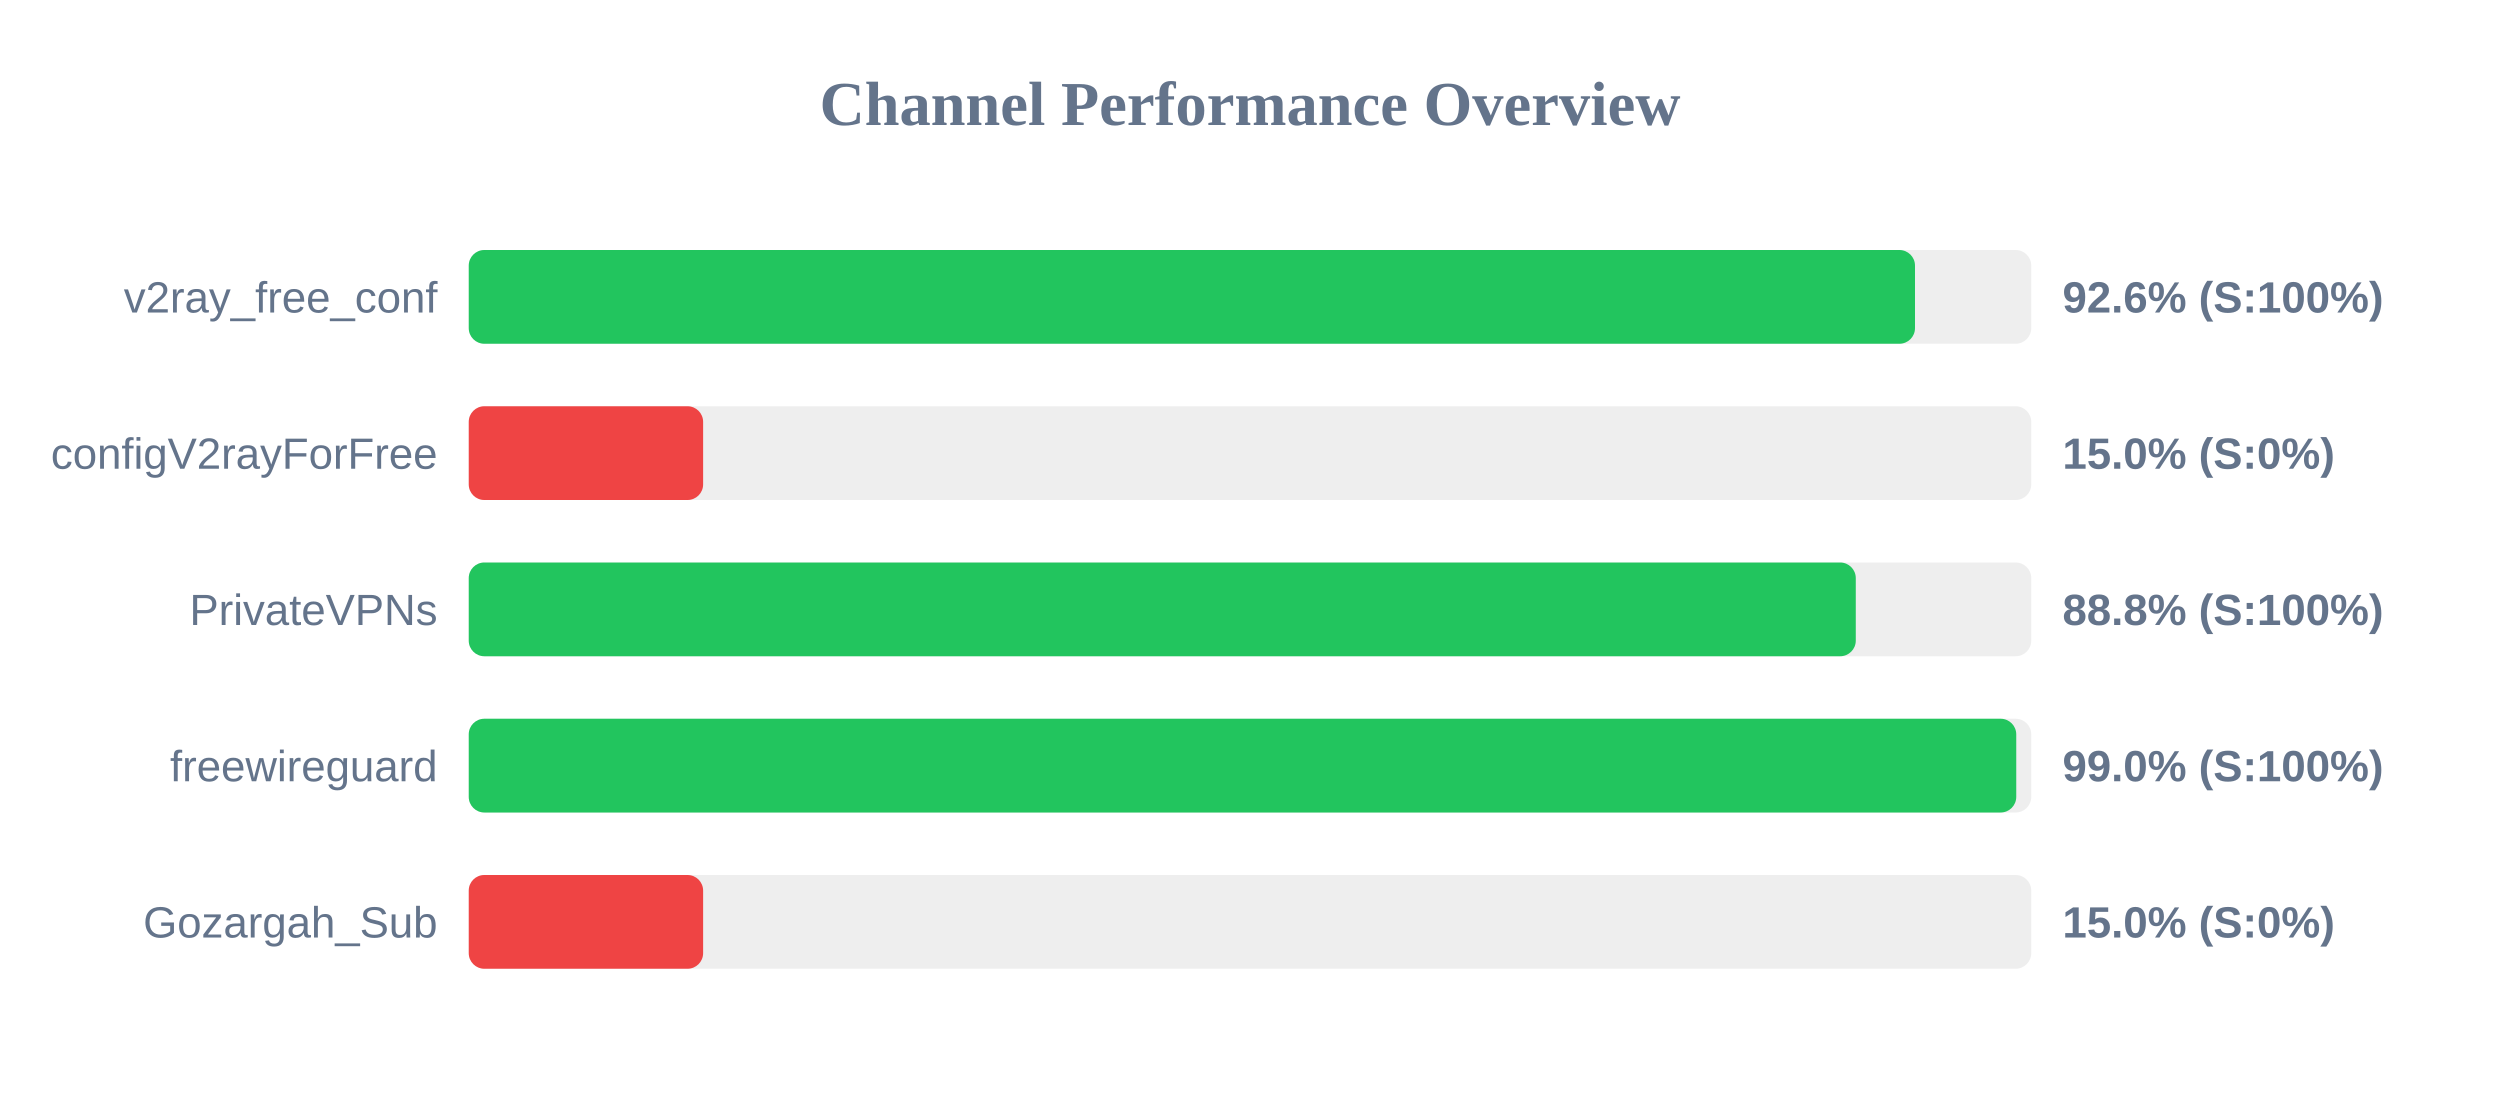
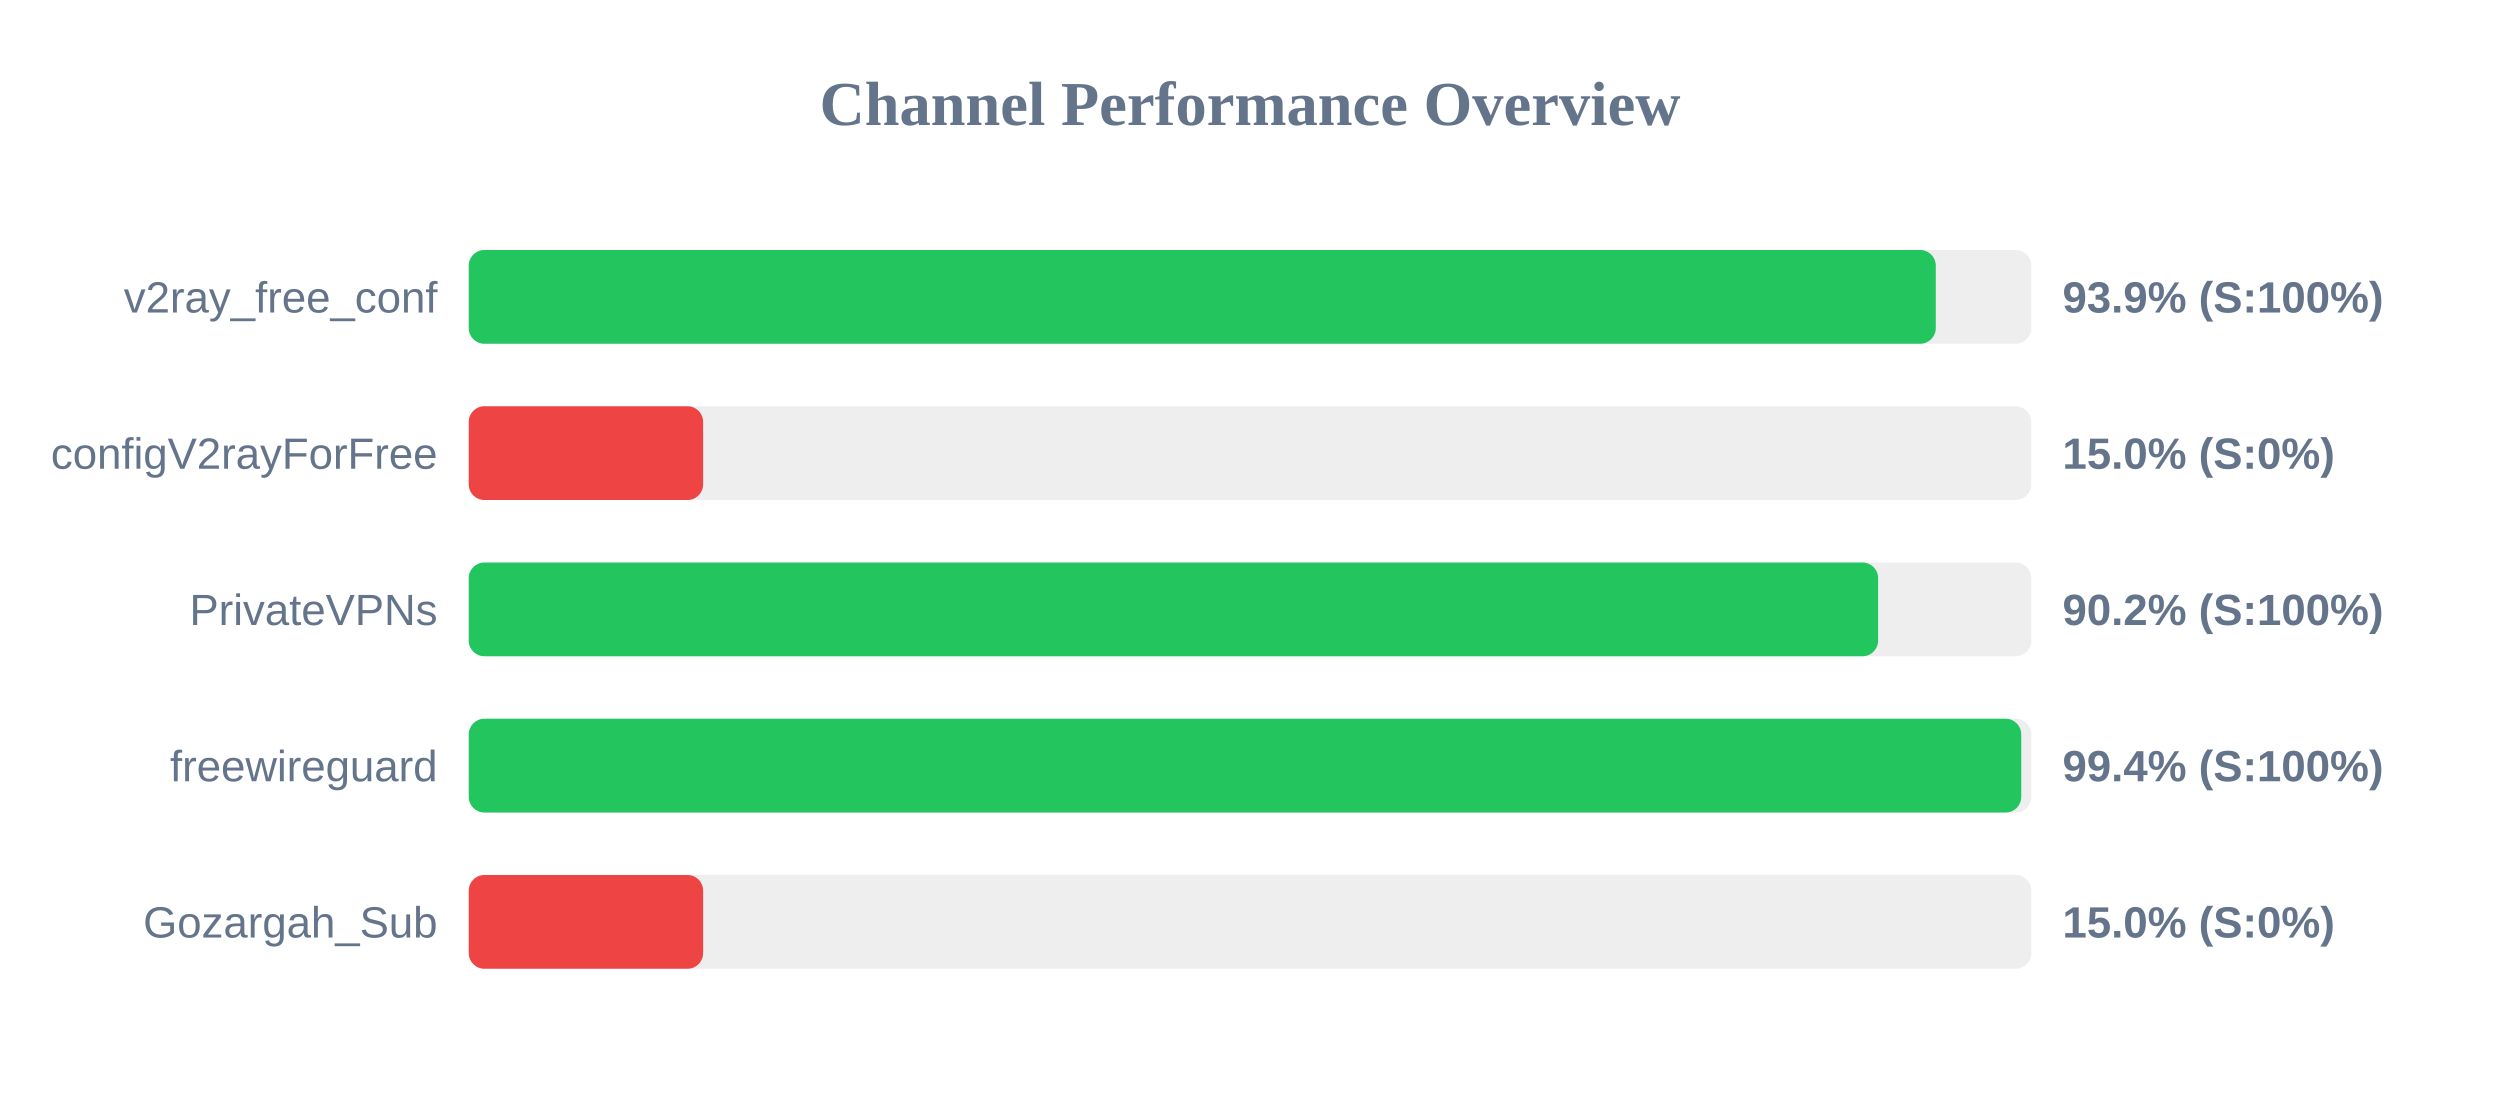
<svg xmlns="http://www.w3.org/2000/svg" width="800" height="350" version="1.1">
  <style>
        .row { font: 14px Arial; fill: #64748b; }
        .score { font: bold 14px Arial; fill: #64748b; }
    </style>
  <text x="400" y="40" text-anchor="middle" font-size="20px" font-weight="bold" fill="#64748b">Channel Performance Overview</text>
  <rect x="150" y="80" width="500" height="30" fill="#eee" rx="5" />
-   <rect x="150" y="80" width="462.8" height="30" fill="#22c55e" rx="5" />
+   <rect x="150" y="80" width="469.45" height="30" fill="#22c55e" rx="5" />
  <text x="140" y="100" text-anchor="end" class="row">v2ray_free_conf</text>
-   <text x="660" y="100" text-anchor="start" class="score">92.6% (S:100%)</text>
+   <text x="660" y="100" text-anchor="start" class="score">93.9% (S:100%)</text>
  <rect x="150" y="130" width="500" height="30" fill="#eee" rx="5" />
  <rect x="150" y="130" width="75.0" height="30" fill="#ef4444" rx="5" />
  <text x="140" y="150" text-anchor="end" class="row">configV2rayForFree</text>
  <text x="660" y="150" text-anchor="start" class="score">15.0% (S:0%)</text>
  <rect x="150" y="180" width="500" height="30" fill="#eee" rx="5" />
-   <rect x="150" y="180" width="443.85" height="30" fill="#22c55e" rx="5" />
+   <rect x="150" y="180" width="451.0" height="30" fill="#22c55e" rx="5" />
  <text x="140" y="200" text-anchor="end" class="row">PrivateVPNs</text>
-   <text x="660" y="200" text-anchor="start" class="score">88.8% (S:100%)</text>
+   <text x="660" y="200" text-anchor="start" class="score">90.2% (S:100%)</text>
  <rect x="150" y="230" width="500" height="30" fill="#eee" rx="5" />
-   <rect x="150" y="230" width="495.2" height="30" fill="#22c55e" rx="5" />
+   <rect x="150" y="230" width="496.8" height="30" fill="#22c55e" rx="5" />
  <text x="140" y="250" text-anchor="end" class="row">freewireguard</text>
-   <text x="660" y="250" text-anchor="start" class="score">99.0% (S:100%)</text>
+   <text x="660" y="250" text-anchor="start" class="score">99.4% (S:100%)</text>
  <rect x="150" y="280" width="500" height="30" fill="#eee" rx="5" />
  <rect x="150" y="280" width="75.0" height="30" fill="#ef4444" rx="5" />
  <text x="140" y="300" text-anchor="end" class="row">Gozargah_Sub</text>
  <text x="660" y="300" text-anchor="start" class="score">15.0% (S:0%)</text>
</svg>
